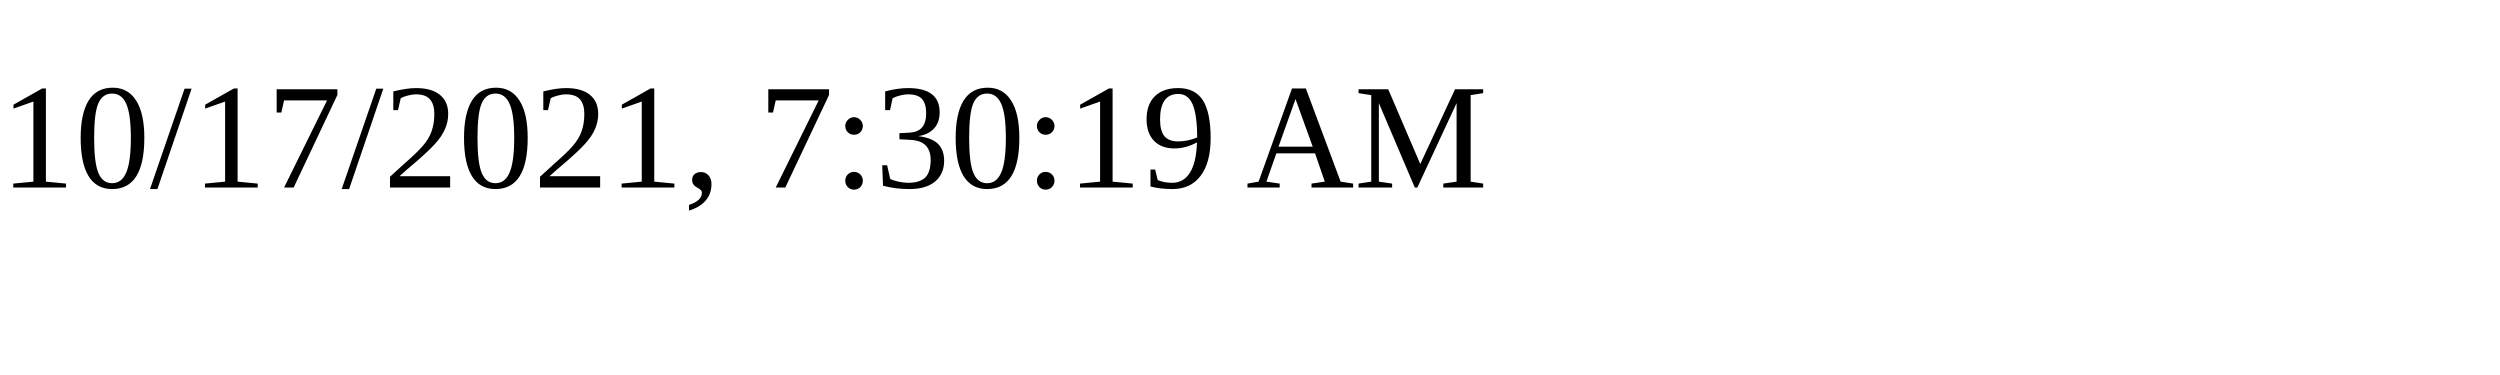
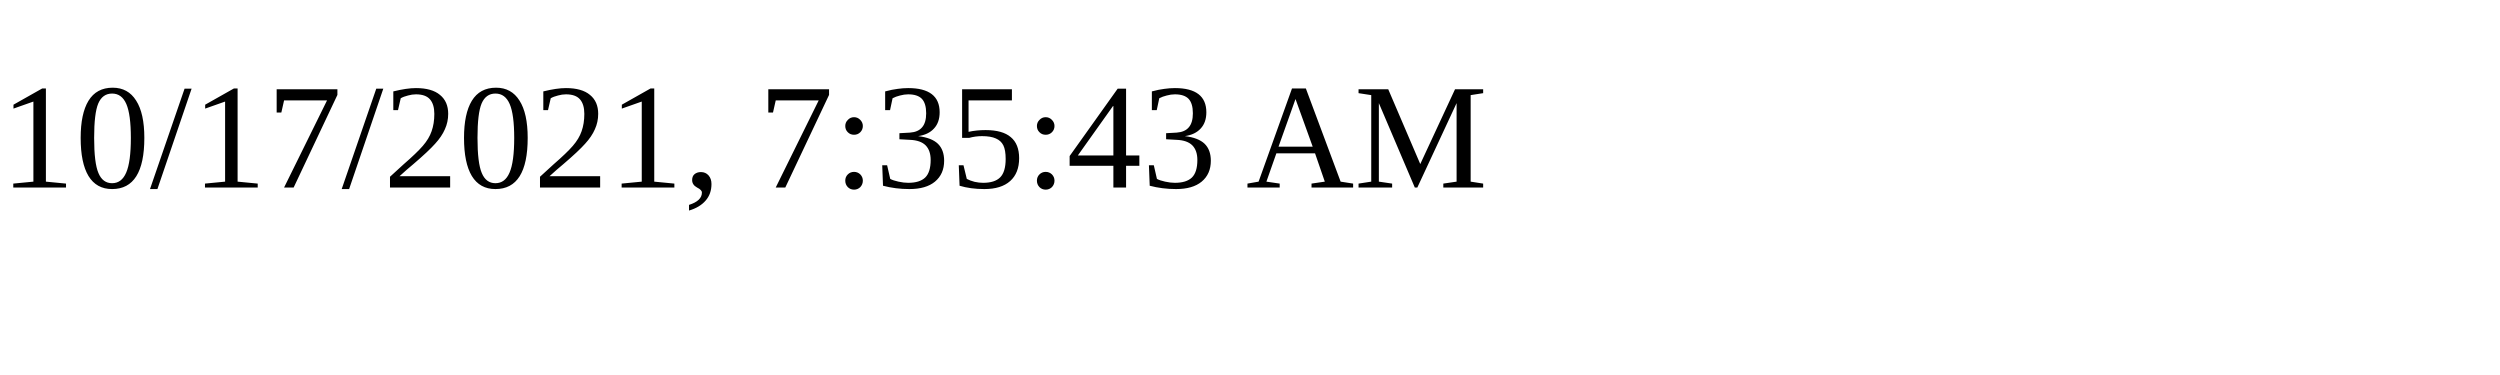
<svg xmlns="http://www.w3.org/2000/svg" height="30" width="200">
-   <text x="0" y="15">10/17/2021, 7:30:19 AM</text>
+   <text x="0" y="15">10/17/2021, 7:35:43 AM</text>
</svg>
